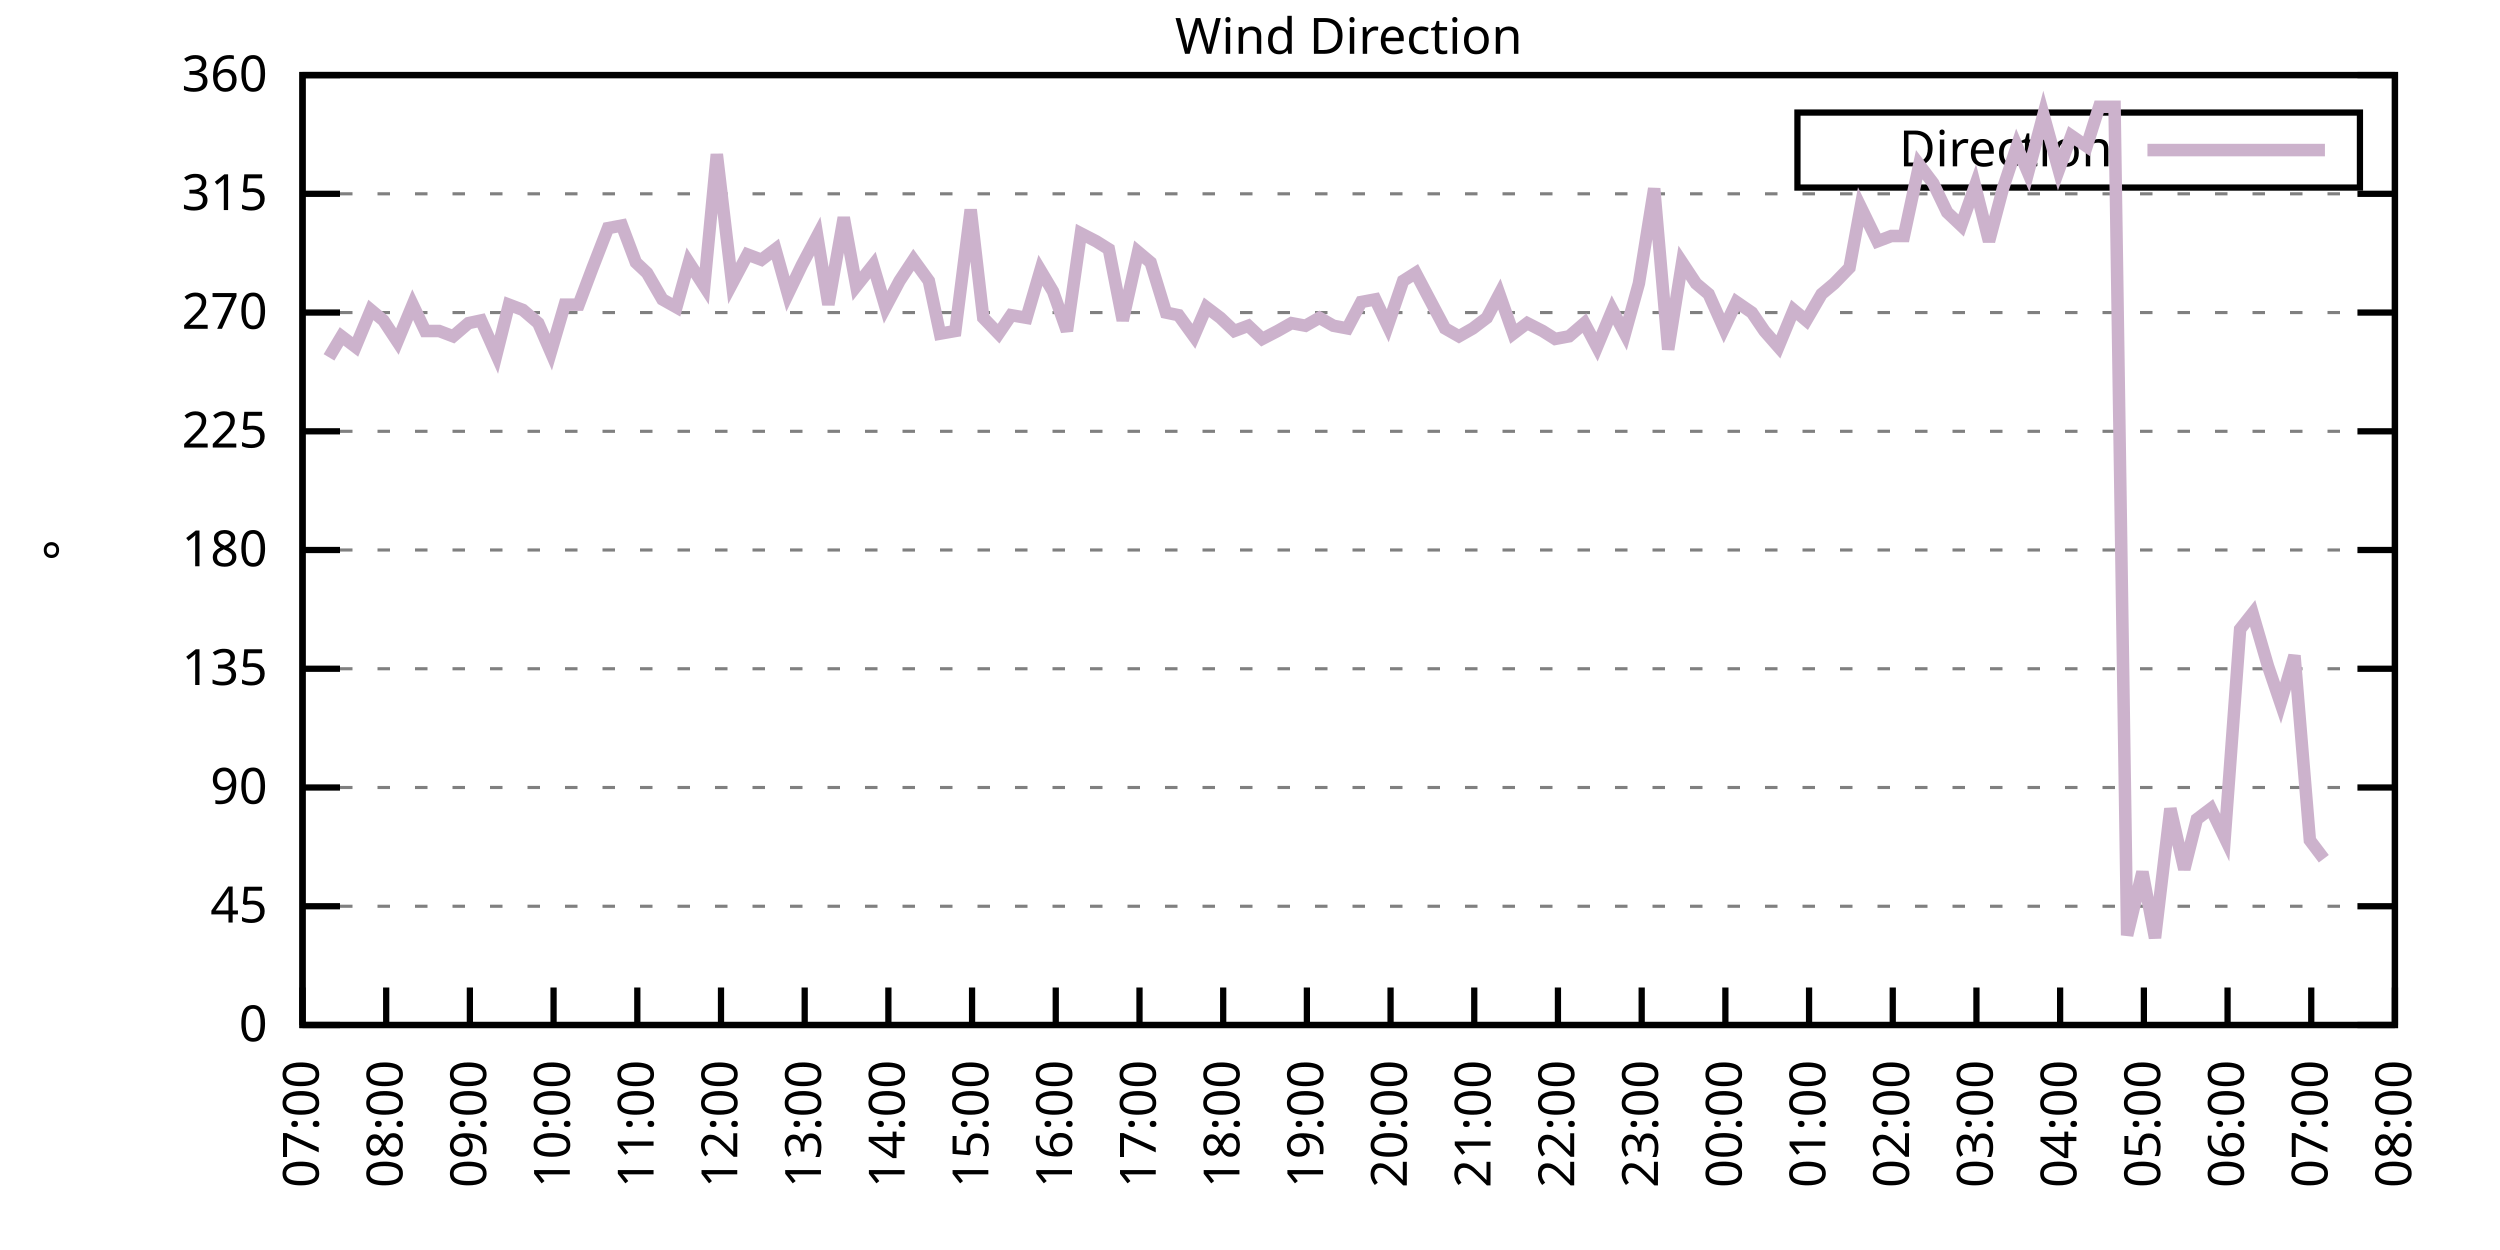
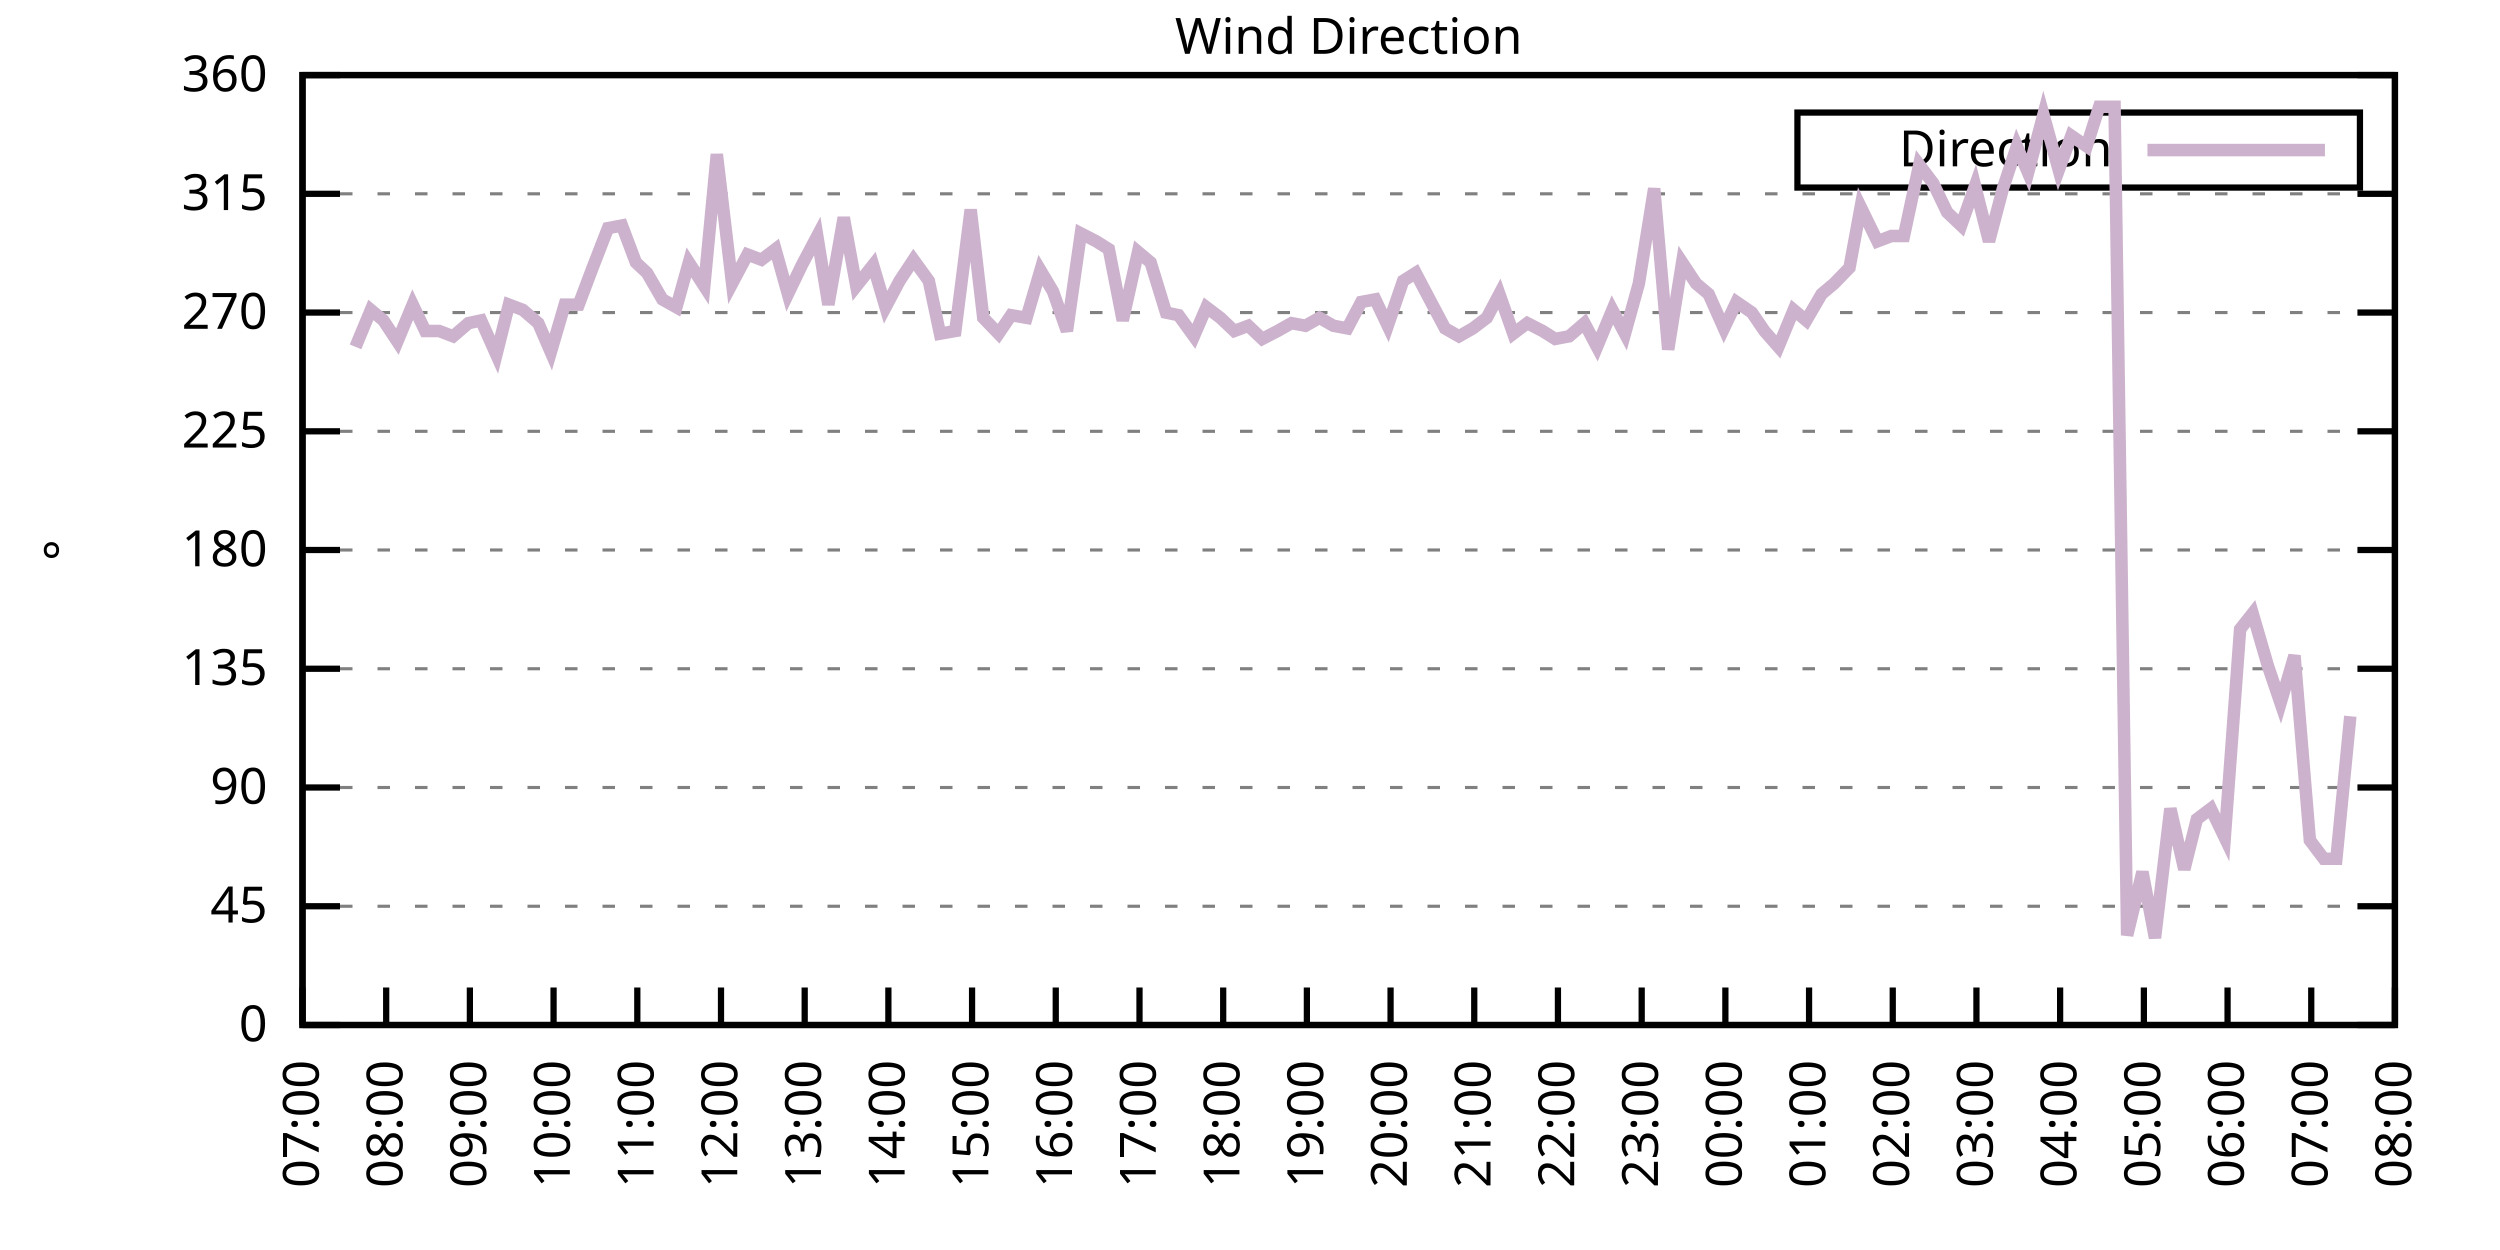
<svg xmlns="http://www.w3.org/2000/svg" xmlns:xlink="http://www.w3.org/1999/xlink" width="400" height="200" viewBox="0 0 400 200">
  <g id="gnuplot_canvas">
    <rect x="0" y="0" width="400" height="200" fill="none" />
    <defs>
      <circle id="gpDot" r="0.5" stroke-width="0.5" stroke="currentColor" />
      <path id="gpPt0" stroke-width="0.333" stroke="currentColor" d="M-1,0 h2 M0,-1 v2" />
      <path id="gpPt1" stroke-width="0.333" stroke="currentColor" d="M-1,-1 L1,1 M1,-1 L-1,1" />
      <path id="gpPt2" stroke-width="0.333" stroke="currentColor" d="M-1,0 L1,0 M0,-1 L0,1 M-1,-1 L1,1 M-1,1 L1,-1" />
      <rect id="gpPt3" stroke-width="0.333" stroke="currentColor" x="-1" y="-1" width="2" height="2" />
      <rect id="gpPt4" stroke-width="0.333" stroke="currentColor" fill="currentColor" x="-1" y="-1" width="2" height="2" />
      <circle id="gpPt5" stroke-width="0.333" stroke="currentColor" cx="0" cy="0" r="1" />
      <use xlink:href="#gpPt5" id="gpPt6" fill="currentColor" stroke="none" />
      <path id="gpPt7" stroke-width="0.333" stroke="currentColor" d="M0,-1.33 L-1.33,0.67 L1.33,0.67 z" />
      <use xlink:href="#gpPt7" id="gpPt8" fill="currentColor" stroke="none" />
      <use xlink:href="#gpPt7" id="gpPt9" stroke="currentColor" transform="rotate(180)" />
      <use xlink:href="#gpPt9" id="gpPt10" fill="currentColor" stroke="none" />
      <use xlink:href="#gpPt3" id="gpPt11" stroke="currentColor" transform="rotate(45)" />
      <use xlink:href="#gpPt11" id="gpPt12" fill="currentColor" stroke="none" />
      <path id="gpPt13" stroke-width="0.333" stroke="currentColor" d="M0,1.330 L1.265,0.411 L0.782,-1.067 L-0.782,-1.076 L-1.265,0.411 z" />
      <use xlink:href="#gpPt13" id="gpPt14" fill="currentColor" stroke="none" />
      <filter id="textbox" filterUnits="objectBoundingBox" x="0" y="0" height="1" width="1">
        <feFlood flood-color="white" flood-opacity="1" result="bgnd" />
        <feComposite in="SourceGraphic" in2="bgnd" operator="atop" />
      </filter>
      <filter id="greybox" filterUnits="objectBoundingBox" x="0" y="0" height="1" width="1">
        <feFlood flood-color="lightgrey" flood-opacity="1" result="grey" />
        <feComposite in="SourceGraphic" in2="grey" operator="atop" />
      </filter>
    </defs>
    <g fill="none" color="white" stroke="currentColor" stroke-width="1.00" stroke-linecap="butt" stroke-linejoin="miter">
</g>
    <g fill="none" color="black" stroke="currentColor" stroke-width="1.00" stroke-linecap="butt" stroke-linejoin="miter">
      <g stroke="none" shape-rendering="crispEdges">
        <polygon fill="rgb(255, 255, 255)" points="48.40,164.00 383.18,164.00 383.18,12.02 48.40,12.02 " />
      </g>
    </g>
    <g fill="none" color="black" stroke="currentColor" stroke-width="1.00" stroke-linecap="butt" stroke-linejoin="miter">
</g>
    <g fill="none" color="black" stroke="black" stroke-width="0.50" stroke-linecap="butt" stroke-linejoin="miter">
</g>
    <g fill="none" color="gray" stroke="currentColor" stroke-width="0.50" stroke-linecap="butt" stroke-linejoin="miter">
      <path stroke="gray" stroke-dasharray="2,4" class="gridline" d="M48.40,164.00 L383.19,164.00  " />
    </g>
    <g fill="none" color="gray" stroke="gray" stroke-width="1.00" stroke-linecap="butt" stroke-linejoin="miter">
</g>
    <g fill="none" color="black" stroke="currentColor" stroke-width="1.00" stroke-linecap="butt" stroke-linejoin="miter">
      <path stroke="black" d="M48.40,164.00 L54.40,164.00 M383.19,164.00 L377.19,164.00  " />
      <g transform="translate(42.80,166.60)" stroke="none" fill="black" font-family="Sans" font-size="8.00" text-anchor="end">
        <text>
          <tspan font-family="Sans"> 0</tspan>
        </text>
      </g>
    </g>
    <g fill="none" color="black" stroke="currentColor" stroke-width="1.00" stroke-linecap="butt" stroke-linejoin="miter">
</g>
    <g fill="none" color="black" stroke="black" stroke-width="0.50" stroke-linecap="butt" stroke-linejoin="miter">
</g>
    <g fill="none" color="gray" stroke="currentColor" stroke-width="0.50" stroke-linecap="butt" stroke-linejoin="miter">
      <path stroke="gray" stroke-dasharray="2,4" class="gridline" d="M48.40,145.00 L383.19,145.00  " />
    </g>
    <g fill="none" color="gray" stroke="gray" stroke-width="1.00" stroke-linecap="butt" stroke-linejoin="miter">
</g>
    <g fill="none" color="black" stroke="currentColor" stroke-width="1.00" stroke-linecap="butt" stroke-linejoin="miter">
      <path stroke="black" d="M48.40,145.00 L54.40,145.00 M383.19,145.00 L377.19,145.00  " />
      <g transform="translate(42.80,147.60)" stroke="none" fill="black" font-family="Sans" font-size="8.00" text-anchor="end">
        <text>
          <tspan font-family="Sans"> 45</tspan>
        </text>
      </g>
    </g>
    <g fill="none" color="black" stroke="currentColor" stroke-width="1.00" stroke-linecap="butt" stroke-linejoin="miter">
</g>
    <g fill="none" color="black" stroke="black" stroke-width="0.50" stroke-linecap="butt" stroke-linejoin="miter">
</g>
    <g fill="none" color="gray" stroke="currentColor" stroke-width="0.50" stroke-linecap="butt" stroke-linejoin="miter">
      <path stroke="gray" stroke-dasharray="2,4" class="gridline" d="M48.40,126.00 L383.19,126.00  " />
    </g>
    <g fill="none" color="gray" stroke="gray" stroke-width="1.00" stroke-linecap="butt" stroke-linejoin="miter">
</g>
    <g fill="none" color="black" stroke="currentColor" stroke-width="1.00" stroke-linecap="butt" stroke-linejoin="miter">
      <path stroke="black" d="M48.40,126.00 L54.40,126.00 M383.19,126.00 L377.19,126.00  " />
      <g transform="translate(42.80,128.60)" stroke="none" fill="black" font-family="Sans" font-size="8.00" text-anchor="end">
        <text>
          <tspan font-family="Sans"> 90</tspan>
        </text>
      </g>
    </g>
    <g fill="none" color="black" stroke="currentColor" stroke-width="1.00" stroke-linecap="butt" stroke-linejoin="miter">
</g>
    <g fill="none" color="black" stroke="black" stroke-width="0.50" stroke-linecap="butt" stroke-linejoin="miter">
</g>
    <g fill="none" color="gray" stroke="currentColor" stroke-width="0.50" stroke-linecap="butt" stroke-linejoin="miter">
      <path stroke="gray" stroke-dasharray="2,4" class="gridline" d="M48.40,107.00 L383.19,107.00  " />
    </g>
    <g fill="none" color="gray" stroke="gray" stroke-width="1.00" stroke-linecap="butt" stroke-linejoin="miter">
</g>
    <g fill="none" color="black" stroke="currentColor" stroke-width="1.00" stroke-linecap="butt" stroke-linejoin="miter">
      <path stroke="black" d="M48.40,107.00 L54.40,107.00 M383.19,107.00 L377.19,107.00  " />
      <g transform="translate(42.80,109.60)" stroke="none" fill="black" font-family="Sans" font-size="8.00" text-anchor="end">
        <text>
          <tspan font-family="Sans"> 135</tspan>
        </text>
      </g>
    </g>
    <g fill="none" color="black" stroke="currentColor" stroke-width="1.00" stroke-linecap="butt" stroke-linejoin="miter">
</g>
    <g fill="none" color="black" stroke="black" stroke-width="0.50" stroke-linecap="butt" stroke-linejoin="miter">
</g>
    <g fill="none" color="gray" stroke="currentColor" stroke-width="0.50" stroke-linecap="butt" stroke-linejoin="miter">
      <path stroke="gray" stroke-dasharray="2,4" class="gridline" d="M48.40,88.00 L383.19,88.00  " />
    </g>
    <g fill="none" color="gray" stroke="gray" stroke-width="1.00" stroke-linecap="butt" stroke-linejoin="miter">
</g>
    <g fill="none" color="black" stroke="currentColor" stroke-width="1.00" stroke-linecap="butt" stroke-linejoin="miter">
      <path stroke="black" d="M48.40,88.00 L54.40,88.00 M383.19,88.00 L377.19,88.00  " />
      <g transform="translate(42.80,90.60)" stroke="none" fill="black" font-family="Sans" font-size="8.00" text-anchor="end">
        <text>
          <tspan font-family="Sans"> 180</tspan>
        </text>
      </g>
    </g>
    <g fill="none" color="black" stroke="currentColor" stroke-width="1.00" stroke-linecap="butt" stroke-linejoin="miter">
</g>
    <g fill="none" color="black" stroke="black" stroke-width="0.50" stroke-linecap="butt" stroke-linejoin="miter">
</g>
    <g fill="none" color="gray" stroke="currentColor" stroke-width="0.50" stroke-linecap="butt" stroke-linejoin="miter">
      <path stroke="gray" stroke-dasharray="2,4" class="gridline" d="M48.40,69.01 L383.19,69.01  " />
    </g>
    <g fill="none" color="gray" stroke="gray" stroke-width="1.00" stroke-linecap="butt" stroke-linejoin="miter">
</g>
    <g fill="none" color="black" stroke="currentColor" stroke-width="1.00" stroke-linecap="butt" stroke-linejoin="miter">
      <path stroke="black" d="M48.40,69.01 L54.40,69.01 M383.19,69.01 L377.19,69.01  " />
      <g transform="translate(42.80,71.61)" stroke="none" fill="black" font-family="Sans" font-size="8.00" text-anchor="end">
        <text>
          <tspan font-family="Sans"> 225</tspan>
        </text>
      </g>
    </g>
    <g fill="none" color="black" stroke="currentColor" stroke-width="1.00" stroke-linecap="butt" stroke-linejoin="miter">
</g>
    <g fill="none" color="black" stroke="black" stroke-width="0.50" stroke-linecap="butt" stroke-linejoin="miter">
</g>
    <g fill="none" color="gray" stroke="currentColor" stroke-width="0.50" stroke-linecap="butt" stroke-linejoin="miter">
      <path stroke="gray" stroke-dasharray="2,4" class="gridline" d="M48.40,50.01 L383.19,50.01  " />
    </g>
    <g fill="none" color="gray" stroke="gray" stroke-width="1.00" stroke-linecap="butt" stroke-linejoin="miter">
</g>
    <g fill="none" color="black" stroke="currentColor" stroke-width="1.00" stroke-linecap="butt" stroke-linejoin="miter">
      <path stroke="black" d="M48.40,50.01 L54.40,50.01 M383.19,50.01 L377.19,50.01  " />
      <g transform="translate(42.80,52.61)" stroke="none" fill="black" font-family="Sans" font-size="8.00" text-anchor="end">
        <text>
          <tspan font-family="Sans"> 270</tspan>
        </text>
      </g>
    </g>
    <g fill="none" color="black" stroke="currentColor" stroke-width="1.00" stroke-linecap="butt" stroke-linejoin="miter">
</g>
    <g fill="none" color="black" stroke="black" stroke-width="0.50" stroke-linecap="butt" stroke-linejoin="miter">
</g>
    <g fill="none" color="gray" stroke="currentColor" stroke-width="0.50" stroke-linecap="butt" stroke-linejoin="miter">
      <path stroke="gray" stroke-dasharray="2,4" class="gridline" d="M48.40,31.01 L383.19,31.01  " />
    </g>
    <g fill="none" color="gray" stroke="gray" stroke-width="1.00" stroke-linecap="butt" stroke-linejoin="miter">
</g>
    <g fill="none" color="black" stroke="currentColor" stroke-width="1.00" stroke-linecap="butt" stroke-linejoin="miter">
      <path stroke="black" d="M48.40,31.01 L54.40,31.01 M383.19,31.01 L377.19,31.01  " />
      <g transform="translate(42.80,33.61)" stroke="none" fill="black" font-family="Sans" font-size="8.00" text-anchor="end">
        <text>
          <tspan font-family="Sans"> 315</tspan>
        </text>
      </g>
    </g>
    <g fill="none" color="black" stroke="currentColor" stroke-width="1.00" stroke-linecap="butt" stroke-linejoin="miter">
</g>
    <g fill="none" color="black" stroke="black" stroke-width="0.50" stroke-linecap="butt" stroke-linejoin="miter">
</g>
    <g fill="none" color="gray" stroke="currentColor" stroke-width="0.50" stroke-linecap="butt" stroke-linejoin="miter">
      <path stroke="gray" stroke-dasharray="2,4" class="gridline" d="M48.40,12.01 L383.19,12.01  " />
    </g>
    <g fill="none" color="gray" stroke="gray" stroke-width="1.00" stroke-linecap="butt" stroke-linejoin="miter">
</g>
    <g fill="none" color="black" stroke="currentColor" stroke-width="1.00" stroke-linecap="butt" stroke-linejoin="miter">
      <path stroke="black" d="M48.40,12.01 L54.40,12.01 M383.19,12.01 L377.19,12.01  " />
      <g transform="translate(42.80,14.61)" stroke="none" fill="black" font-family="Sans" font-size="8.00" text-anchor="end">
        <text>
          <tspan font-family="Sans"> 360</tspan>
        </text>
      </g>
    </g>
    <g fill="none" color="black" stroke="currentColor" stroke-width="1.00" stroke-linecap="butt" stroke-linejoin="miter">
      <path stroke="black" d="M48.40,164.00 L48.40,158.00  " />
      <g transform="translate(51.00,169.60) rotate(270.00)" stroke="none" fill="black" font-family="Sans" font-size="8.00" text-anchor="end">
        <text>
          <tspan font-family="Sans">07:00</tspan>
        </text>
      </g>
    </g>
    <g fill="none" color="black" stroke="currentColor" stroke-width="1.00" stroke-linecap="butt" stroke-linejoin="miter">
      <path stroke="black" d="M61.79,164.00 L61.79,158.00  " />
      <g transform="translate(64.39,169.60) rotate(270.00)" stroke="none" fill="black" font-family="Sans" font-size="8.00" text-anchor="end">
        <text>
          <tspan font-family="Sans">08:00</tspan>
        </text>
      </g>
    </g>
    <g fill="none" color="black" stroke="currentColor" stroke-width="1.00" stroke-linecap="butt" stroke-linejoin="miter">
      <path stroke="black" d="M75.18,164.00 L75.18,158.00  " />
      <g transform="translate(77.78,169.60) rotate(270.00)" stroke="none" fill="black" font-family="Sans" font-size="8.00" text-anchor="end">
        <text>
          <tspan font-family="Sans">09:00</tspan>
        </text>
      </g>
    </g>
    <g fill="none" color="black" stroke="currentColor" stroke-width="1.00" stroke-linecap="butt" stroke-linejoin="miter">
      <path stroke="black" d="M88.57,164.00 L88.57,158.00  " />
      <g transform="translate(91.17,169.60) rotate(270.00)" stroke="none" fill="black" font-family="Sans" font-size="8.00" text-anchor="end">
        <text>
          <tspan font-family="Sans">10:00</tspan>
        </text>
      </g>
    </g>
    <g fill="none" color="black" stroke="currentColor" stroke-width="1.00" stroke-linecap="butt" stroke-linejoin="miter">
      <path stroke="black" d="M101.97,164.00 L101.97,158.00  " />
      <g transform="translate(104.57,169.60) rotate(270.00)" stroke="none" fill="black" font-family="Sans" font-size="8.00" text-anchor="end">
        <text>
          <tspan font-family="Sans">11:00</tspan>
        </text>
      </g>
    </g>
    <g fill="none" color="black" stroke="currentColor" stroke-width="1.00" stroke-linecap="butt" stroke-linejoin="miter">
      <path stroke="black" d="M115.36,164.00 L115.36,158.00  " />
      <g transform="translate(117.96,169.60) rotate(270.00)" stroke="none" fill="black" font-family="Sans" font-size="8.00" text-anchor="end">
        <text>
          <tspan font-family="Sans">12:00</tspan>
        </text>
      </g>
    </g>
    <g fill="none" color="black" stroke="currentColor" stroke-width="1.00" stroke-linecap="butt" stroke-linejoin="miter">
      <path stroke="black" d="M128.75,164.00 L128.75,158.00  " />
      <g transform="translate(131.35,169.60) rotate(270.00)" stroke="none" fill="black" font-family="Sans" font-size="8.00" text-anchor="end">
        <text>
          <tspan font-family="Sans">13:00</tspan>
        </text>
      </g>
    </g>
    <g fill="none" color="black" stroke="currentColor" stroke-width="1.00" stroke-linecap="butt" stroke-linejoin="miter">
      <path stroke="black" d="M142.14,164.00 L142.14,158.00  " />
      <g transform="translate(144.74,169.60) rotate(270.00)" stroke="none" fill="black" font-family="Sans" font-size="8.00" text-anchor="end">
        <text>
          <tspan font-family="Sans">14:00</tspan>
        </text>
      </g>
    </g>
    <g fill="none" color="black" stroke="currentColor" stroke-width="1.00" stroke-linecap="butt" stroke-linejoin="miter">
      <path stroke="black" d="M155.53,164.00 L155.53,158.00  " />
      <g transform="translate(158.13,169.60) rotate(270.00)" stroke="none" fill="black" font-family="Sans" font-size="8.00" text-anchor="end">
        <text>
          <tspan font-family="Sans">15:00</tspan>
        </text>
      </g>
    </g>
    <g fill="none" color="black" stroke="currentColor" stroke-width="1.00" stroke-linecap="butt" stroke-linejoin="miter">
      <path stroke="black" d="M168.92,164.00 L168.92,158.00  " />
      <g transform="translate(171.52,169.60) rotate(270.00)" stroke="none" fill="black" font-family="Sans" font-size="8.00" text-anchor="end">
        <text>
          <tspan font-family="Sans">16:00</tspan>
        </text>
      </g>
    </g>
    <g fill="none" color="black" stroke="currentColor" stroke-width="1.00" stroke-linecap="butt" stroke-linejoin="miter">
      <path stroke="black" d="M182.32,164.00 L182.32,158.00  " />
      <g transform="translate(184.92,169.60) rotate(270.00)" stroke="none" fill="black" font-family="Sans" font-size="8.00" text-anchor="end">
        <text>
          <tspan font-family="Sans">17:00</tspan>
        </text>
      </g>
    </g>
    <g fill="none" color="black" stroke="currentColor" stroke-width="1.00" stroke-linecap="butt" stroke-linejoin="miter">
      <path stroke="black" d="M195.71,164.00 L195.71,158.00  " />
      <g transform="translate(198.31,169.60) rotate(270.00)" stroke="none" fill="black" font-family="Sans" font-size="8.00" text-anchor="end">
        <text>
          <tspan font-family="Sans">18:00</tspan>
        </text>
      </g>
    </g>
    <g fill="none" color="black" stroke="currentColor" stroke-width="1.00" stroke-linecap="butt" stroke-linejoin="miter">
      <path stroke="black" d="M209.10,164.00 L209.10,158.00  " />
      <g transform="translate(211.70,169.60) rotate(270.00)" stroke="none" fill="black" font-family="Sans" font-size="8.00" text-anchor="end">
        <text>
          <tspan font-family="Sans">19:00</tspan>
        </text>
      </g>
    </g>
    <g fill="none" color="black" stroke="currentColor" stroke-width="1.00" stroke-linecap="butt" stroke-linejoin="miter">
      <path stroke="black" d="M222.49,164.00 L222.49,158.00  " />
      <g transform="translate(225.09,169.60) rotate(270.00)" stroke="none" fill="black" font-family="Sans" font-size="8.00" text-anchor="end">
        <text>
          <tspan font-family="Sans">20:00</tspan>
        </text>
      </g>
    </g>
    <g fill="none" color="black" stroke="currentColor" stroke-width="1.00" stroke-linecap="butt" stroke-linejoin="miter">
      <path stroke="black" d="M235.88,164.00 L235.88,158.00  " />
      <g transform="translate(238.48,169.60) rotate(270.00)" stroke="none" fill="black" font-family="Sans" font-size="8.00" text-anchor="end">
        <text>
          <tspan font-family="Sans">21:00</tspan>
        </text>
      </g>
    </g>
    <g fill="none" color="black" stroke="currentColor" stroke-width="1.00" stroke-linecap="butt" stroke-linejoin="miter">
      <path stroke="black" d="M249.27,164.00 L249.27,158.00  " />
      <g transform="translate(251.87,169.60) rotate(270.00)" stroke="none" fill="black" font-family="Sans" font-size="8.00" text-anchor="end">
        <text>
          <tspan font-family="Sans">22:00</tspan>
        </text>
      </g>
    </g>
    <g fill="none" color="black" stroke="currentColor" stroke-width="1.00" stroke-linecap="butt" stroke-linejoin="miter">
      <path stroke="black" d="M262.67,164.00 L262.67,158.00  " />
      <g transform="translate(265.27,169.60) rotate(270.00)" stroke="none" fill="black" font-family="Sans" font-size="8.00" text-anchor="end">
        <text>
          <tspan font-family="Sans">23:00</tspan>
        </text>
      </g>
    </g>
    <g fill="none" color="black" stroke="currentColor" stroke-width="1.00" stroke-linecap="butt" stroke-linejoin="miter">
      <path stroke="black" d="M276.06,164.00 L276.06,158.00  " />
      <g transform="translate(278.66,169.60) rotate(270.00)" stroke="none" fill="black" font-family="Sans" font-size="8.00" text-anchor="end">
        <text>
          <tspan font-family="Sans">00:00</tspan>
        </text>
      </g>
    </g>
    <g fill="none" color="black" stroke="currentColor" stroke-width="1.00" stroke-linecap="butt" stroke-linejoin="miter">
      <path stroke="black" d="M289.45,164.00 L289.45,158.00  " />
      <g transform="translate(292.05,169.60) rotate(270.00)" stroke="none" fill="black" font-family="Sans" font-size="8.00" text-anchor="end">
        <text>
          <tspan font-family="Sans">01:00</tspan>
        </text>
      </g>
    </g>
    <g fill="none" color="black" stroke="currentColor" stroke-width="1.00" stroke-linecap="butt" stroke-linejoin="miter">
      <path stroke="black" d="M302.84,164.00 L302.84,158.00  " />
      <g transform="translate(305.44,169.60) rotate(270.00)" stroke="none" fill="black" font-family="Sans" font-size="8.00" text-anchor="end">
        <text>
          <tspan font-family="Sans">02:00</tspan>
        </text>
      </g>
    </g>
    <g fill="none" color="black" stroke="currentColor" stroke-width="1.00" stroke-linecap="butt" stroke-linejoin="miter">
      <path stroke="black" d="M316.23,164.00 L316.23,158.00  " />
      <g transform="translate(318.83,169.60) rotate(270.00)" stroke="none" fill="black" font-family="Sans" font-size="8.00" text-anchor="end">
        <text>
          <tspan font-family="Sans">03:00</tspan>
        </text>
      </g>
    </g>
    <g fill="none" color="black" stroke="currentColor" stroke-width="1.00" stroke-linecap="butt" stroke-linejoin="miter">
      <path stroke="black" d="M329.62,164.00 L329.62,158.00  " />
      <g transform="translate(332.22,169.60) rotate(270.00)" stroke="none" fill="black" font-family="Sans" font-size="8.00" text-anchor="end">
        <text>
          <tspan font-family="Sans">04:00</tspan>
        </text>
      </g>
    </g>
    <g fill="none" color="black" stroke="currentColor" stroke-width="1.00" stroke-linecap="butt" stroke-linejoin="miter">
      <path stroke="black" d="M343.02,164.00 L343.02,158.00  " />
      <g transform="translate(345.62,169.60) rotate(270.00)" stroke="none" fill="black" font-family="Sans" font-size="8.00" text-anchor="end">
        <text>
          <tspan font-family="Sans">05:00</tspan>
        </text>
      </g>
    </g>
    <g fill="none" color="black" stroke="currentColor" stroke-width="1.00" stroke-linecap="butt" stroke-linejoin="miter">
      <path stroke="black" d="M356.41,164.00 L356.41,158.00  " />
      <g transform="translate(359.01,169.60) rotate(270.00)" stroke="none" fill="black" font-family="Sans" font-size="8.00" text-anchor="end">
        <text>
          <tspan font-family="Sans">06:00</tspan>
        </text>
      </g>
    </g>
    <g fill="none" color="black" stroke="currentColor" stroke-width="1.00" stroke-linecap="butt" stroke-linejoin="miter">
      <path stroke="black" d="M369.80,164.00 L369.80,158.00  " />
      <g transform="translate(372.40,169.60) rotate(270.00)" stroke="none" fill="black" font-family="Sans" font-size="8.00" text-anchor="end">
        <text>
          <tspan font-family="Sans">07:00</tspan>
        </text>
      </g>
    </g>
    <g fill="none" color="black" stroke="currentColor" stroke-width="1.00" stroke-linecap="butt" stroke-linejoin="miter">
      <path stroke="black" d="M383.19,164.00 L383.19,158.00  " />
      <g transform="translate(385.79,169.60) rotate(270.00)" stroke="none" fill="black" font-family="Sans" font-size="8.00" text-anchor="end">
        <text>
          <tspan font-family="Sans">08:00</tspan>
        </text>
      </g>
    </g>
    <g fill="none" color="black" stroke="currentColor" stroke-width="1.00" stroke-linecap="butt" stroke-linejoin="miter">
</g>
    <g fill="none" color="black" stroke="currentColor" stroke-width="1.00" stroke-linecap="butt" stroke-linejoin="miter">
      <path stroke="black" d="M48.40,12.01 L48.40,164.00 L383.19,164.00 L383.19,12.01 L48.40,12.01 Z  " />
    </g>
    <g fill="none" color="black" stroke="currentColor" stroke-width="1.00" stroke-linecap="butt" stroke-linejoin="miter">
</g>
    <g fill="none" color="black" stroke="currentColor" stroke-width="1.00" stroke-linecap="butt" stroke-linejoin="miter">
      <path stroke="black" d="M287.59,30.01 L287.59,18.01 L377.59,18.01 L377.59,30.01 L287.59,30.01 Z  " />
    </g>
    <g id="Wind_direction_plot_1">
      <g fill="none" color="white" stroke="black" stroke-width="2.00" stroke-linecap="butt" stroke-linejoin="miter">
</g>
      <g fill="none" color="black" stroke="currentColor" stroke-width="2.00" stroke-linecap="butt" stroke-linejoin="miter">
        <g transform="translate(337.99,26.61)" stroke="none" fill="black" font-family="Sans" font-size="8.00" text-anchor="end">
          <text>
            <tspan font-family="Sans">Direction</tspan>
          </text>
        </g>
      </g>
      <g fill="none" color="black" stroke="currentColor" stroke-width="2.00" stroke-linecap="butt" stroke-linejoin="miter">
-         <path stroke="rgb(204, 178, 204)" d="M343.59,24.01 L371.99,24.01 M52.64,57.18 L54.65,53.81 L56.88,55.50 L59.34,49.59 L61.35,51.27 L63.58,54.65   L66.03,48.74 L68.04,52.96 L70.27,52.96 L72.50,53.81 L74.96,51.70 L76.97,51.27 L79.42,56.76 L81.43,48.74   L83.66,49.59 L86.12,51.70 L88.13,56.34 L90.36,48.74 L92.59,48.74 L94.82,42.83 L97.28,36.50 L99.51,36.08   L101.74,41.99 L103.53,43.67 L105.98,47.90 L108.22,49.16 L110.22,41.99 L112.68,45.79 L114.69,24.68 L117.14,45.36   L119.60,40.72 L121.83,41.56 L124.06,39.87 L126.07,47.05 L128.30,42.41 L130.76,37.76 L132.54,48.74 L135.00,34.81   L137.01,45.79 L139.69,42.41 L141.69,49.16 L143.93,44.94 L146.16,41.56 L148.61,44.94 L150.40,53.39 L152.85,52.96   L155.31,33.54 L157.32,50.85 L159.77,53.39 L161.78,50.43 L164.24,50.85 L166.47,43.25 L168.48,46.63 L170.71,52.96   L172.94,37.34 L175.40,38.61 L177.41,39.87 L179.64,51.27 L182.09,40.30 L184.10,41.99 L186.56,50.01 L188.57,50.43   L191.02,53.81 L193.03,49.16 L195.26,50.85 L197.49,52.96 L199.73,52.12 L201.96,54.23 L204.41,52.96 L206.64,51.70   L208.88,52.12 L211.11,50.85 L213.34,52.12 L215.57,52.54 L217.80,48.32 L220.04,47.90 L222.04,52.12 L224.50,44.94   L226.51,43.67 L228.74,47.90 L231.20,52.54 L233.43,53.81 L235.66,52.54 L237.89,50.85 L239.90,47.05 L242.13,53.39   L244.36,51.70 L246.82,52.96 L248.83,54.23 L251.06,53.81 L253.51,51.70 L255.52,55.50 L257.98,49.59 L259.99,53.39   L262.22,45.36 L264.67,30.16 L266.91,55.92 L269.14,41.99 L271.37,45.36 L273.38,47.05 L275.83,52.54 L277.84,48.32   L280.30,50.01 L282.31,52.96 L284.54,55.50 L286.99,49.59 L289.00,51.27 L291.46,47.05 L293.47,45.36 L295.92,42.83   L297.71,33.12 L300.39,38.61 L302.62,37.76 L304.63,37.76 L307.08,26.36 L309.31,29.32 L311.54,33.96 L313.78,36.08   L316.01,29.74 L318.24,38.61 L320.47,30.16 L322.70,23.41 L324.49,27.63 L326.95,18.34 L329.40,27.21 L331.41,21.72   L333.86,23.41 L335.87,17.08 L338.33,17.08 L340.34,149.65 L342.79,139.51 L344.80,150.07 L347.26,129.38 L349.49,139.09   L351.50,131.07 L353.73,129.38 L355.96,134.02 L358.42,100.67 L360.42,98.14 L362.88,106.58 L364.89,112.49 L367.12,104.89   L369.58,134.45 L371.81,137.40  " />
+         <path stroke="rgb(204, 178, 204)" d="M343.59,24.01 L371.99,24.01 M56.88,55.50 L59.34,49.59 L61.35,51.27 L63.58,54.65 L66.03,48.74 L68.04,52.96   L70.27,52.96 L72.50,53.81 L74.96,51.70 L76.97,51.27 L79.42,56.76 L81.43,48.74 L83.66,49.59 L86.12,51.70   L88.13,56.34 L90.36,48.74 L92.59,48.74 L94.82,42.83 L97.28,36.50 L99.51,36.08 L101.74,41.99 L103.53,43.67   L105.98,47.90 L108.22,49.16 L110.22,41.99 L112.68,45.79 L114.69,24.68 L117.14,45.36 L119.60,40.72 L121.83,41.56   L124.06,39.87 L126.07,47.05 L128.30,42.41 L130.76,37.76 L132.54,48.74 L135.00,34.81 L137.01,45.79 L139.69,42.41   L141.69,49.16 L143.93,44.94 L146.16,41.56 L148.61,44.94 L150.40,53.39 L152.85,52.96 L155.31,33.54 L157.32,50.85   L159.77,53.39 L161.78,50.43 L164.24,50.85 L166.47,43.25 L168.48,46.63 L170.71,52.96 L172.94,37.34 L175.40,38.61   L177.41,39.87 L179.64,51.27 L182.09,40.30 L184.10,41.99 L186.56,50.01 L188.57,50.43 L191.02,53.81 L193.03,49.16   L195.26,50.85 L197.49,52.96 L199.73,52.12 L201.96,54.23 L204.41,52.96 L206.64,51.70 L208.88,52.12 L211.11,50.85   L213.34,52.12 L215.57,52.54 L217.80,48.32 L220.04,47.90 L222.04,52.12 L224.50,44.94 L226.51,43.67 L228.74,47.90   L231.20,52.54 L233.43,53.81 L235.66,52.54 L237.89,50.85 L239.90,47.05 L242.13,53.39 L244.36,51.70 L246.82,52.96   L248.83,54.23 L251.06,53.81 L253.51,51.70 L255.52,55.50 L257.98,49.59 L259.99,53.39 L262.22,45.36 L264.67,30.16   L266.91,55.92 L269.14,41.99 L271.37,45.36 L273.38,47.05 L275.83,52.54 L277.84,48.32 L280.30,50.01 L282.31,52.96   L284.54,55.50 L286.99,49.59 L289.00,51.27 L291.46,47.05 L293.47,45.36 L295.92,42.83 L297.71,33.12 L300.39,38.61   L302.62,37.76 L304.63,37.76 L307.08,26.36 L309.31,29.32 L311.54,33.96 L313.78,36.08 L316.01,29.74 L318.24,38.61   L320.47,30.16 L322.70,23.41 L324.49,27.63 L326.95,18.34 L329.40,27.21 L331.41,21.72 L333.86,23.41 L335.87,17.08   L338.33,17.08 L340.34,149.65 L342.79,139.51 L344.80,150.07 L347.26,129.38 L349.49,139.09 L351.50,131.07 L353.73,129.38   L355.96,134.02 L358.42,100.67 L360.42,98.14 L362.88,106.58 L364.89,112.49 L367.12,104.89 L369.58,134.45 L371.81,137.40   L373.82,137.40 L376.05,114.60  " />
      </g>
    </g>
    <g fill="none" color="black" stroke="currentColor" stroke-width="2.00" stroke-linecap="butt" stroke-linejoin="miter">
</g>
    <g fill="none" color="black" stroke="black" stroke-width="1.00" stroke-linecap="butt" stroke-linejoin="miter">
</g>
    <g fill="none" color="black" stroke="currentColor" stroke-width="1.00" stroke-linecap="butt" stroke-linejoin="miter">
      <path stroke="black" d="M48.40,12.01 L48.40,164.00 L383.19,164.00 L383.19,12.01 L48.40,12.01 Z  " />
      <g transform="translate(12.80,88.01) rotate(270.00)" stroke="none" fill="black" font-family="Sans" font-size="8.00" text-anchor="middle">
        <text>
          <tspan font-family="Sans">°</tspan>
        </text>
      </g>
    </g>
    <g fill="none" color="black" stroke="currentColor" stroke-width="1.00" stroke-linecap="butt" stroke-linejoin="miter">
</g>
    <g fill="none" color="black" stroke="currentColor" stroke-width="1.00" stroke-linecap="butt" stroke-linejoin="miter">
      <g transform="translate(215.79,8.61)" stroke="none" fill="black" font-family="Sans" font-size="8.00" text-anchor="middle">
        <text>
          <tspan font-family="Sans">Wind Direction</tspan>
        </text>
      </g>
    </g>
    <g fill="none" color="black" stroke="currentColor" stroke-width="1.00" stroke-linecap="butt" stroke-linejoin="miter">
</g>
  </g>
</svg>
